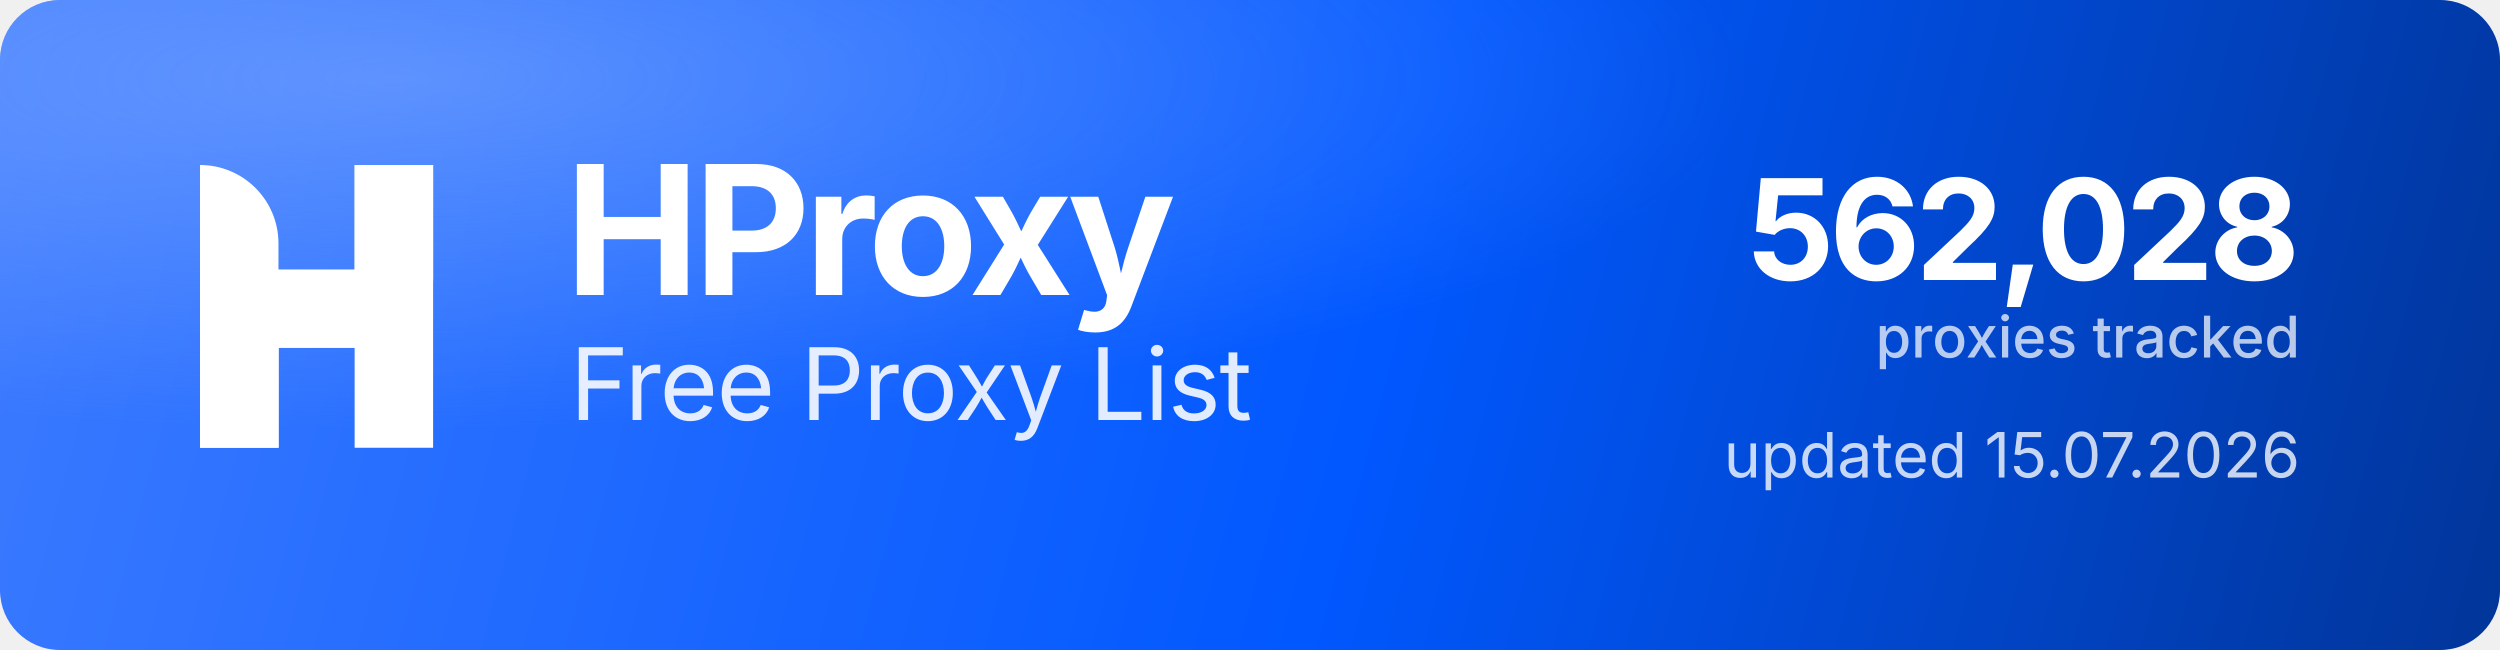
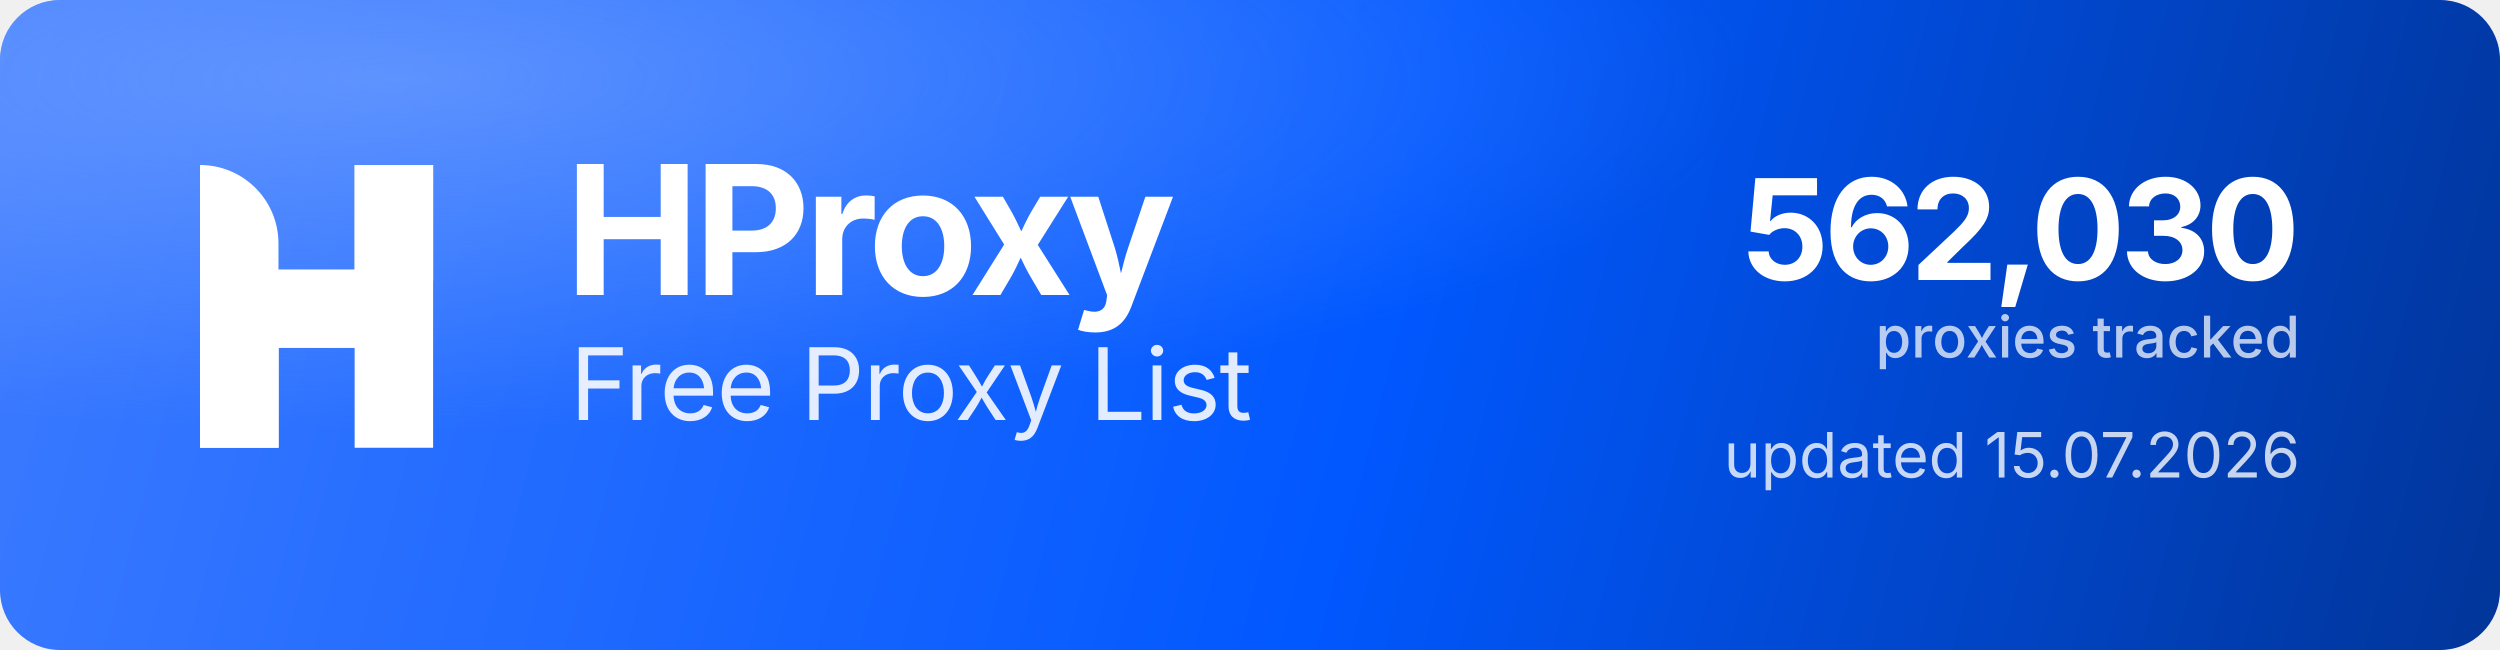
<svg xmlns="http://www.w3.org/2000/svg" width="1000" height="260" viewBox="0 0 1000 260" role="img" aria-label="HProxy Free Proxy List">
  <defs>
    <linearGradient id="hp-bg" x1="0" y1="0" x2="1000" y2="260" gradientUnits="userSpaceOnUse">
      <stop offset="0" stop-color="#3D7BFF" />
      <stop offset="0.55" stop-color="#0158FF" />
      <stop offset="1" stop-color="#013599" />
    </linearGradient>
    <radialGradient id="hp-glow" cx="0.16" cy="0.12" r="0.9">
      <stop offset="0" stop-color="#8FB4FF" stop-opacity="0.5" />
      <stop offset="0.6" stop-color="#8FB4FF" stop-opacity="0" />
    </radialGradient>
  </defs>
  <rect width="1000" height="260" rx="24" fill="url(#hp-bg)" />
  <rect width="1000" height="260" rx="24" fill="url(#hp-glow)" />
  <g transform="translate(80,66) scale(4.35)" fill="#FFFFFF">
    <path d="M0 0V0C3.985 0 7.216 3.231 7.216 7.216V26H0V0Z" />
    <rect x="14.219" width="7.216" height="26" />
    <path d="M7.235 26H0V15.971C0 12.455 2.851 9.604 6.367 9.604H14.22V0H21.437V10.453C21.437 13.97 18.586 16.82 15.069 16.82H7.235V26Z" />
  </g>
  <text x="226" y="118" font-family="'Geist','Inter','Segoe UI',system-ui,-apple-system,Helvetica,Arial,sans-serif" font-size="72" font-weight="700" letter-spacing="-2.3" fill="#FFFFFF">HProxy</text>
  <text x="228" y="168" font-family="'Geist','Inter','Segoe UI',system-ui,-apple-system,Helvetica,Arial,sans-serif" font-size="40" font-weight="400" letter-spacing="-0.5" fill="#FFFFFF" fill-opacity="0.88">Free Proxy List</text>
-   <text x="920" y="112" text-anchor="end" font-family="'Geist','Inter','Segoe UI',system-ui,-apple-system,Helvetica,Arial,sans-serif" font-size="56" font-weight="700" letter-spacing="-2" fill="#FFFFFF">562,028</text>
+   <text x="920" y="112" text-anchor="end" font-family="'Geist','Inter','Segoe UI',system-ui,-apple-system,Helvetica,Arial,sans-serif" font-size="56" font-weight="700" letter-spacing="-2" fill="#FFFFFF">562,030</text>
  <text x="920" y="143" text-anchor="end" font-family="'Geist','Inter','Segoe UI',system-ui,-apple-system,Helvetica,Arial,sans-serif" font-size="23" font-weight="500" fill="#FFFFFF" fill-opacity="0.72">proxies tracked</text>
  <text x="920" y="191" text-anchor="end" font-family="'Geist','Inter','Segoe UI',system-ui,-apple-system,Helvetica,Arial,sans-serif" font-size="25" font-weight="400" fill="#FFFFFF" fill-opacity="0.78">updated 15.07.2026</text>
</svg>
